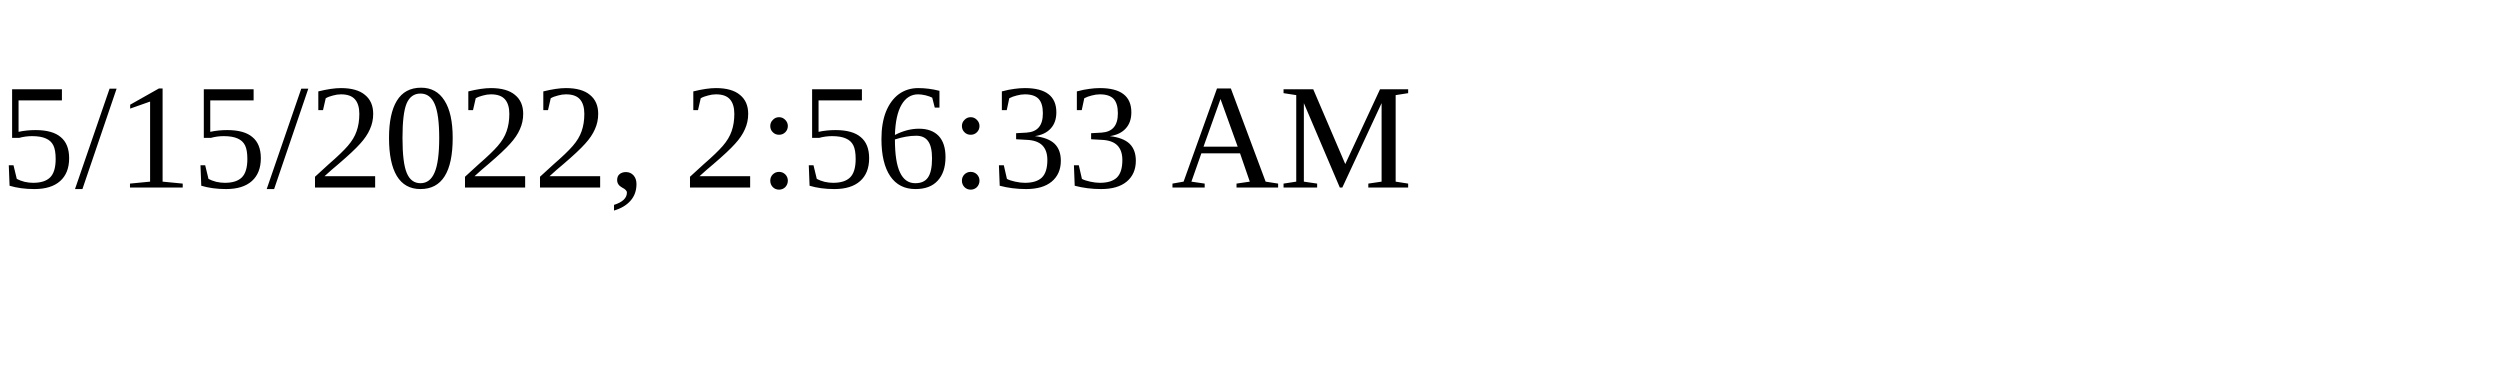
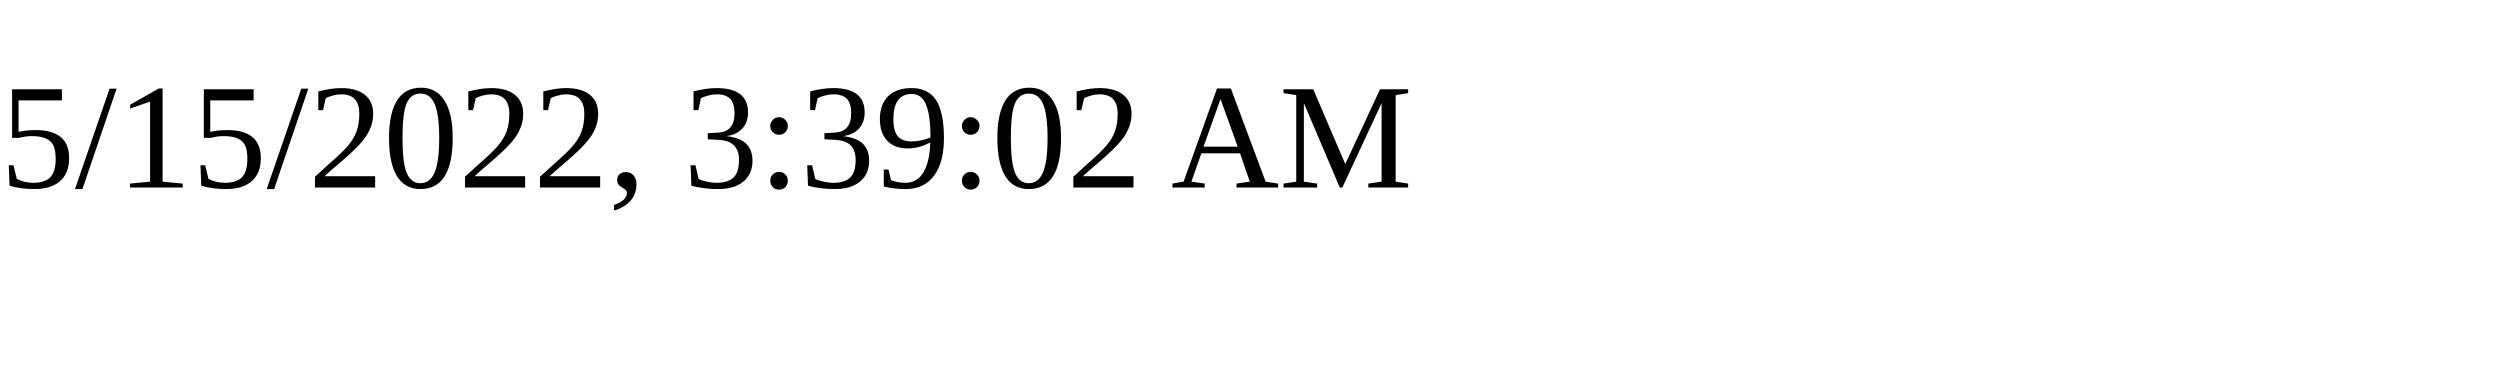
<svg xmlns="http://www.w3.org/2000/svg" height="30" width="200">
-   <text x="0" y="15">5/15/2022, 2:56:33 AM</text>
+   <text x="0" y="15">5/15/2022, 3:39:02 AM</text>
</svg>
